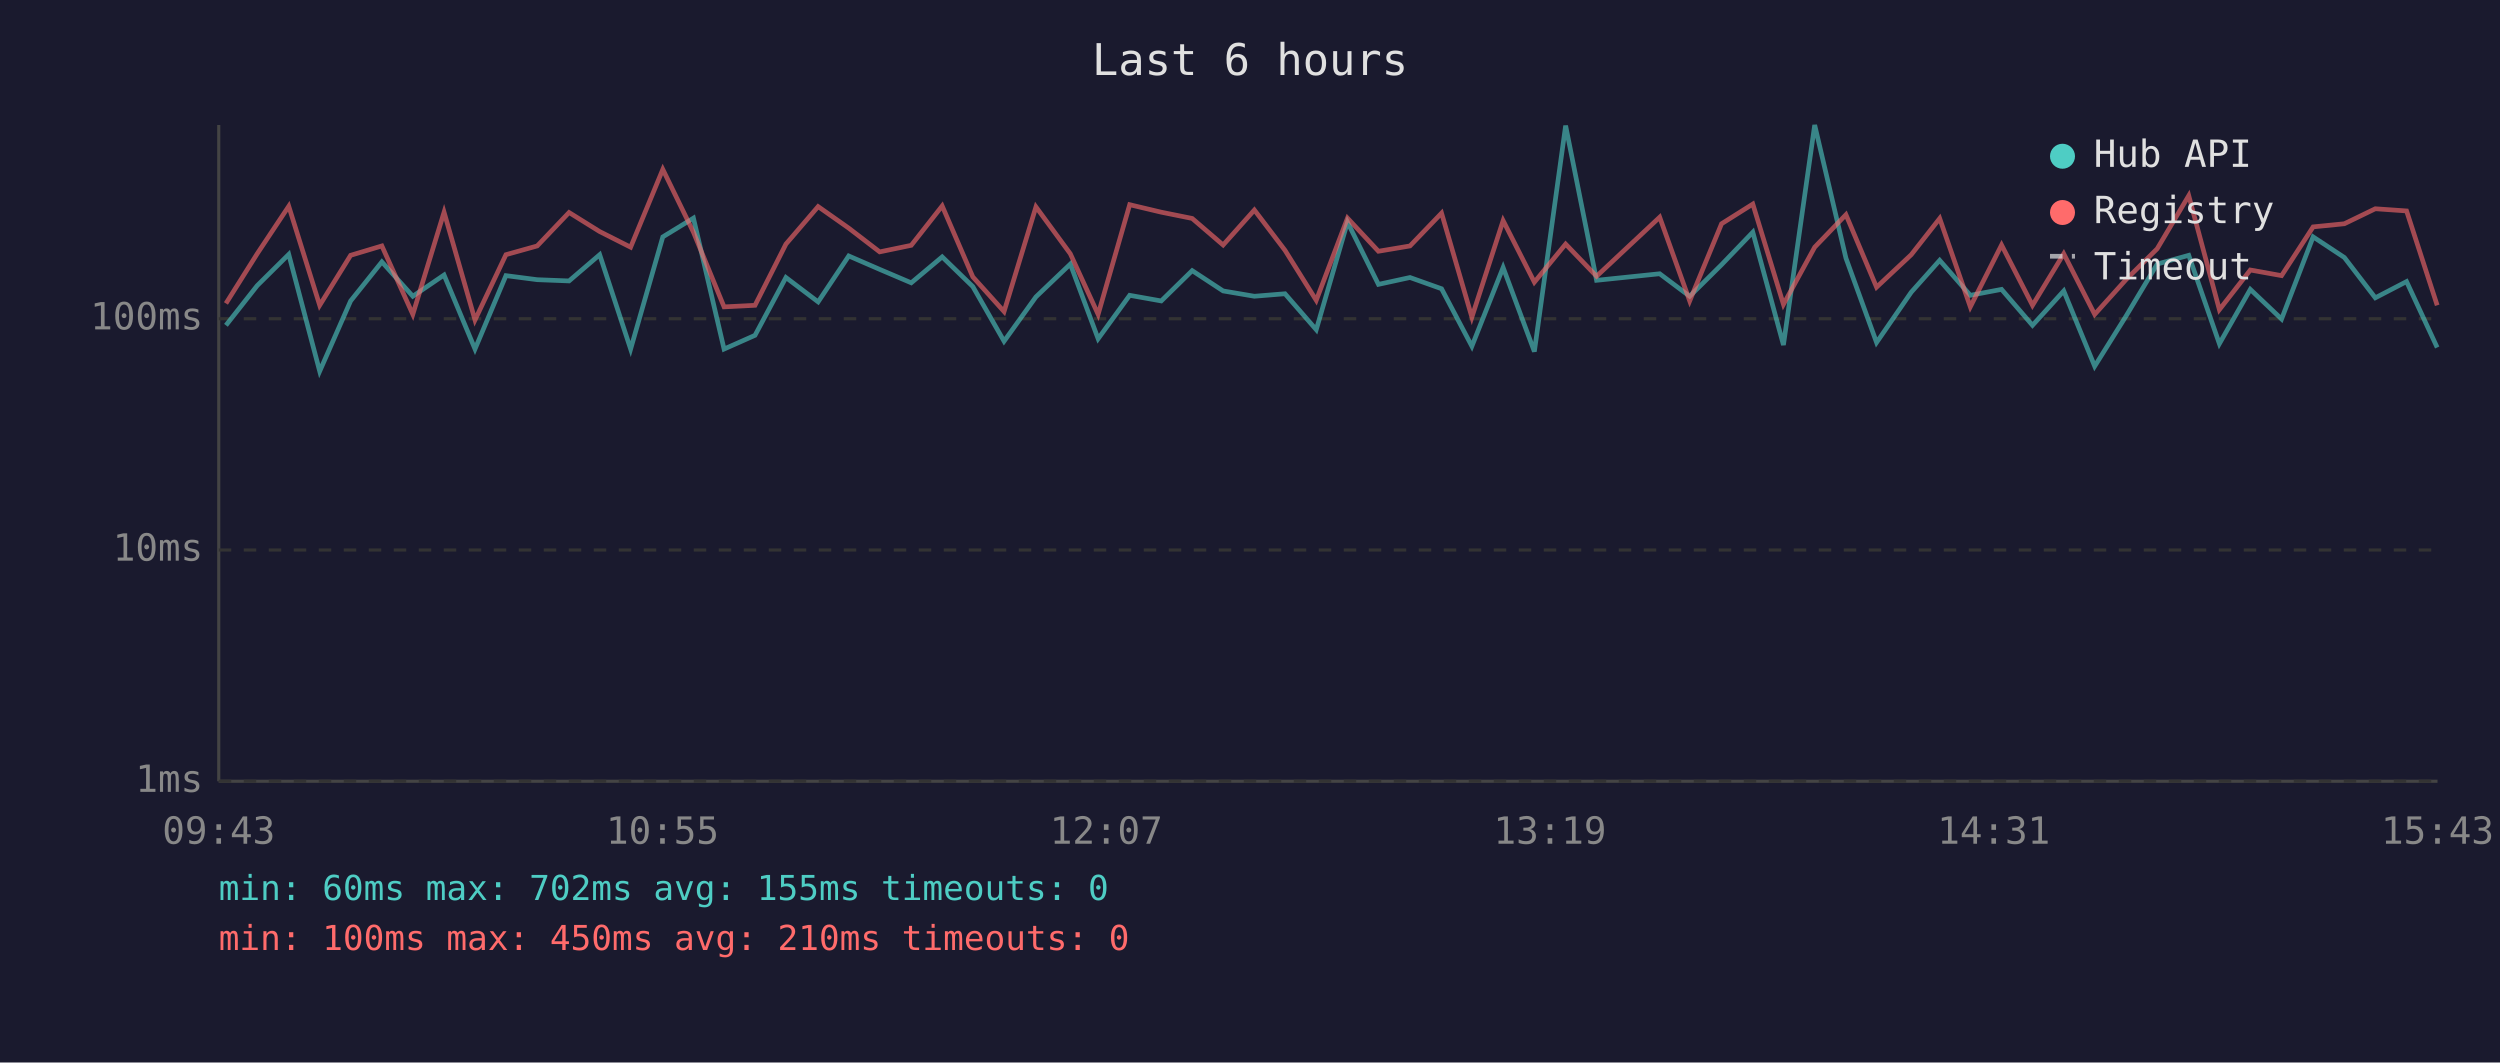
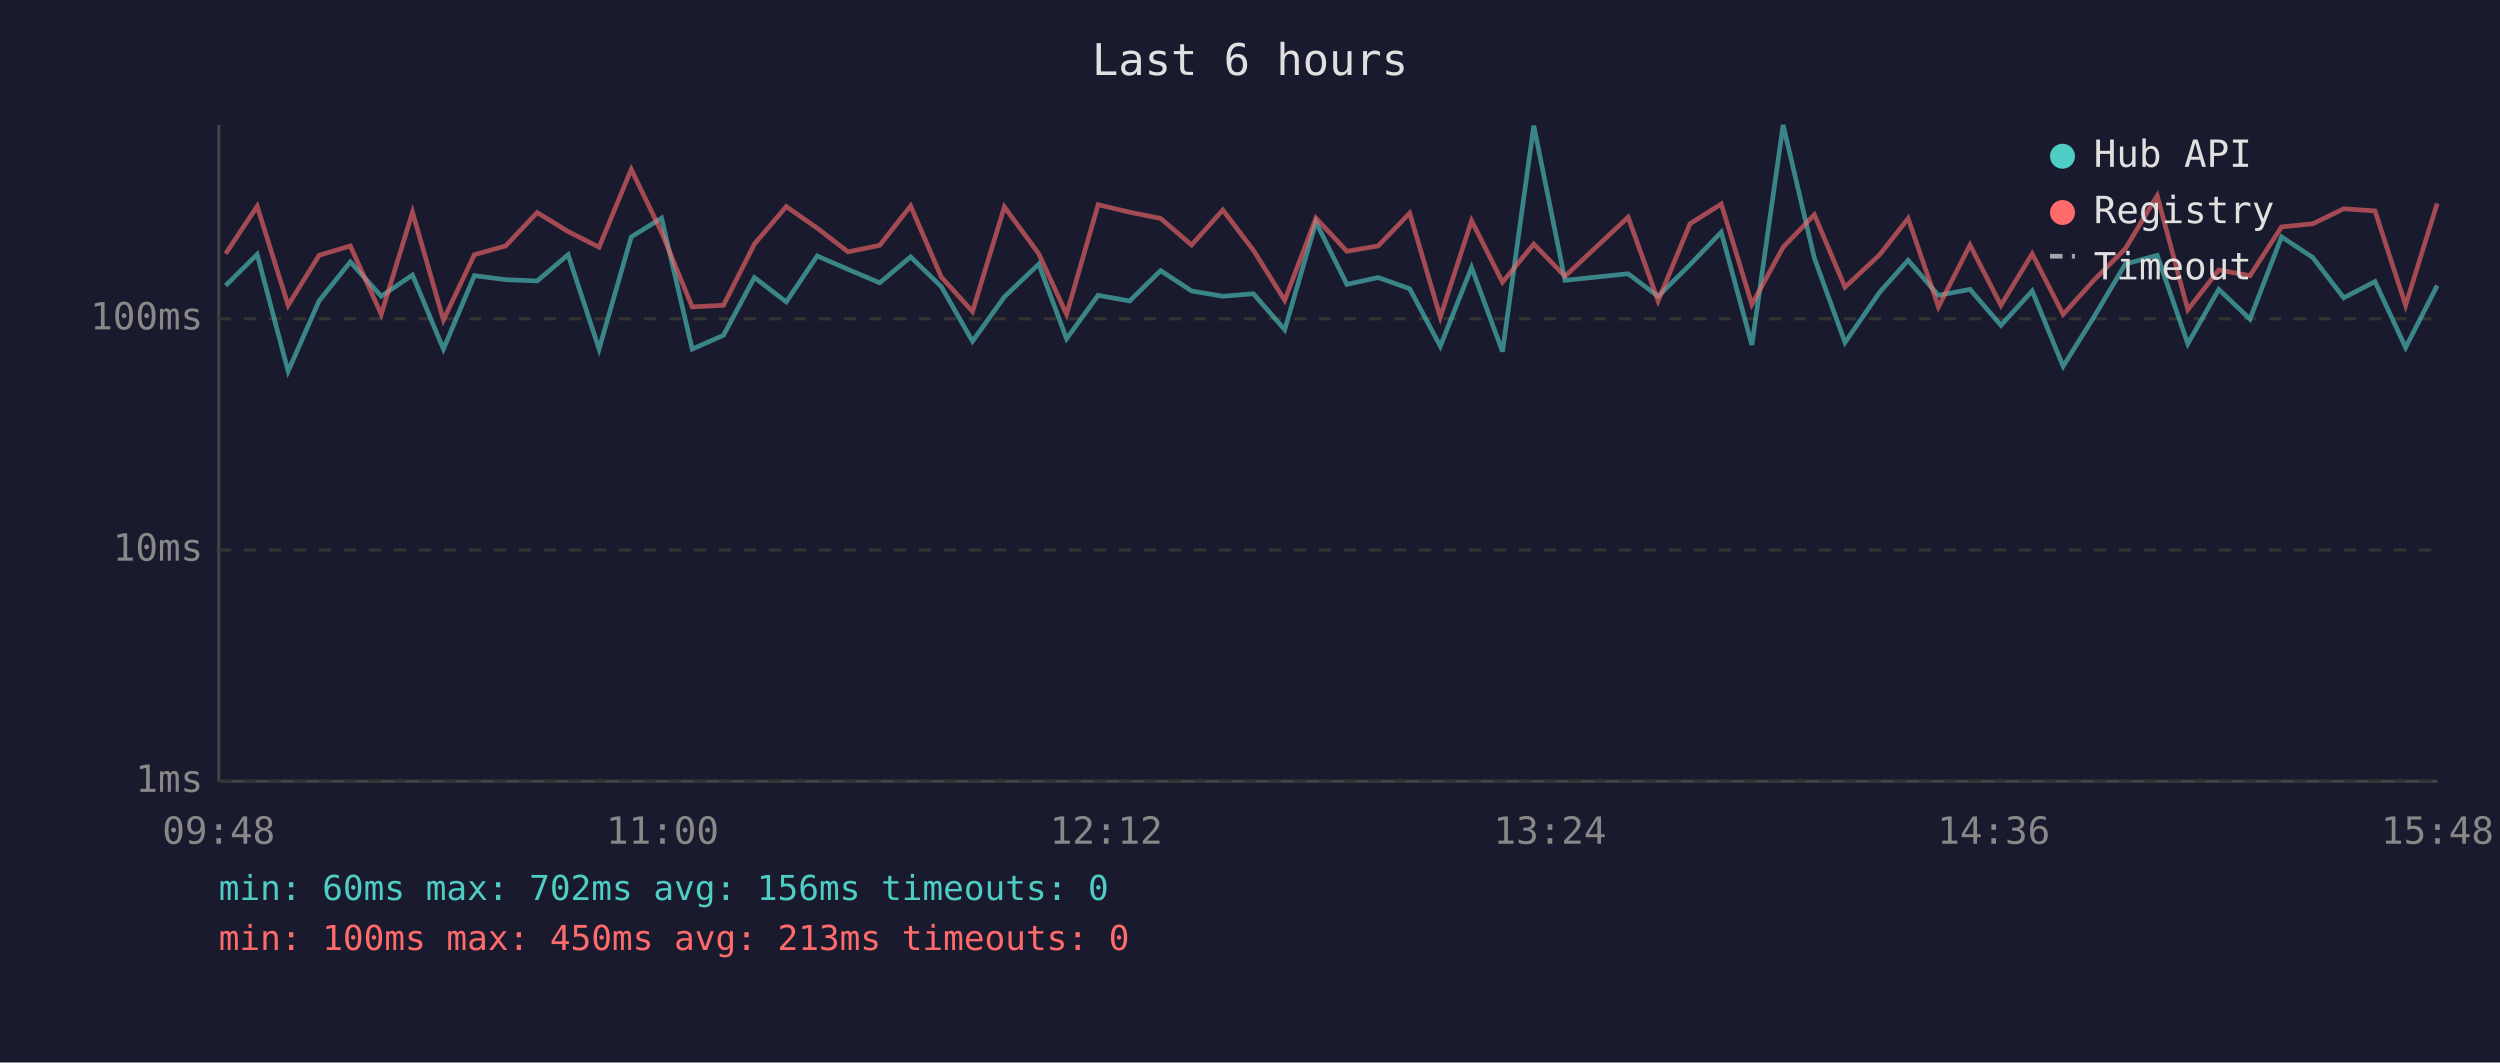
<svg xmlns="http://www.w3.org/2000/svg" viewBox="0 0 800 340" font-family="monospace" font-size="12">
  <rect width="800" height="340" fill="#1a1a2e" />
  <text x="400" y="24" fill="#e0e0e0" font-size="14" text-anchor="middle">Last 6 hours</text>
  <line x1="70" y1="40" x2="70" y2="250" stroke="#444" stroke-width="1" />
  <line x1="70" y1="250" x2="780" y2="250" stroke="#444" stroke-width="1" />
  <line x1="70" y1="250" x2="780" y2="250" stroke="#333" stroke-width="1" stroke-dasharray="4" />
  <text x="65" y="250" fill="#888" text-anchor="end" dominant-baseline="middle">1ms</text>
  <line x1="70" y1="176" x2="780" y2="176" stroke="#333" stroke-width="1" stroke-dasharray="4" />
  <text x="65" y="176" fill="#888" text-anchor="end" dominant-baseline="middle">10ms</text>
  <line x1="70" y1="102" x2="780" y2="102" stroke="#333" stroke-width="1" stroke-dasharray="4" />
  <text x="65" y="102" fill="#888" text-anchor="end" dominant-baseline="middle">100ms</text>
-   <text x="70" y="270" fill="#888" text-anchor="middle">09:43</text>
-   <text x="212" y="270" fill="#888" text-anchor="middle">10:55</text>
-   <text x="354" y="270" fill="#888" text-anchor="middle">12:07</text>
-   <text x="496" y="270" fill="#888" text-anchor="middle">13:19</text>
-   <text x="638" y="270" fill="#888" text-anchor="middle">14:31</text>
-   <text x="780" y="270" fill="#888" text-anchor="middle">15:43</text>
-   <polyline points="72.3,104.1 82.3,91.4 92.4,81.4 102.3,118.8 112.2,96.3 122.2,83.8 132.1,94.8 142.1,88.0 152.0,111.7 161.9,88.2 171.9,89.5 182.1,89.9 191.9,81.5 201.8,111.7 212.1,75.8 221.9,69.8 231.7,111.7 241.6,107.3 251.5,88.8 261.8,96.6 271.6,81.9 281.5,86.2 291.6,90.5 301.5,82.2 311.3,91.7 321.3,109.2 331.5,95.0 342.5,84.5 351.4,108.4 361.5,94.5 371.6,96.3 381.5,86.6 391.4,93.1 401.4,94.8 411.2,94.0 421.2,105.5 431.2,71.1 441.1,91.0 451.2,88.8 461.3,92.4 471.0,110.8 481.0,85.6 491.0,112.5 501.0,40.2 510.9,89.7 531.1,87.6 540.7,94.8 550.9,84.7 560.9,74.3 570.7,110.4 580.7,40.0 590.7,82.6 600.5,109.6 611.6,93.5 620.7,83.3 630.5,94.5 640.5,92.6 650.4,104.1 660.4,93.1 670.3,117.2 680.3,101.2 690.3,84.5 700.4,81.7 710.2,110.0 720.1,92.6 730.1,102.1 740.2,75.8 750.2,82.4 760.1,95.3 770.1,90.1 779.9,111.2" fill="none" stroke="#4ecdc4" stroke-width="1.5" opacity="0.6" />
-   <polyline points="72.3,97.1 82.3,81.2 92.4,66.0 102.3,97.7 112.2,81.7 122.2,78.7 132.1,100.6 142.1,67.9 152.0,102.4 161.9,81.5 171.9,78.7 182.1,68.0 191.9,74.1 201.8,79.1 212.1,54.2 221.9,74.3 231.7,98.2 241.6,97.7 251.5,78.1 261.8,66.1 271.6,73.0 281.5,80.6 291.6,78.5 301.5,65.9 311.3,88.6 321.3,99.7 331.5,66.2 342.5,81.2 351.4,100.6 361.5,65.5 371.6,67.9 381.5,69.9 391.4,78.4 401.4,67.2 411.2,80.1 421.2,96.1 431.2,69.8 441.1,80.4 451.2,78.7 461.3,68.2 471.0,101.5 481.0,70.6 491.0,90.3 501.0,78.1 510.9,88.4 531.1,69.5 540.7,96.3 550.9,71.6 560.9,65.3 570.7,97.4 580.7,79.1 590.7,68.7 600.5,91.9 611.6,81.5 620.7,69.9 630.5,98.2 640.5,78.4 650.4,97.7 660.4,81.2 670.3,100.6 680.3,89.5 690.3,79.6 700.4,62.6 710.2,99.1 720.1,86.4 730.1,88.2 740.2,72.6 750.2,71.6 760.1,66.8 770.1,67.5 779.9,97.7" fill="none" stroke="#ff6b6b" stroke-width="1.5" opacity="0.6" />
+   <text x="70" y="270" fill="#888" text-anchor="middle">09:48</text>
+   <text x="212" y="270" fill="#888" text-anchor="middle">11:00</text>
+   <text x="354" y="270" fill="#888" text-anchor="middle">12:12</text>
+   <text x="496" y="270" fill="#888" text-anchor="middle">13:24</text>
+   <text x="638" y="270" fill="#888" text-anchor="middle">14:36</text>
+   <text x="780" y="270" fill="#888" text-anchor="middle">15:48</text>
+   <polyline points="72.2,91.4 82.3,81.4 92.2,118.8 102.1,96.3 112.1,83.8 122.0,94.8 132.0,88.0 141.9,111.7 151.8,88.2 161.8,89.5 171.9,89.9 181.8,81.5 191.7,111.7 202.0,75.8 211.7,69.8 221.5,111.7 231.5,107.3 241.4,88.8 251.6,96.6 261.5,81.9 271.4,86.2 281.5,90.5 291.4,82.2 301.2,91.7 311.2,109.2 321.4,95.0 332.4,84.5 341.3,108.4 351.4,94.5 361.5,96.3 371.4,86.6 381.3,93.1 391.3,94.8 401.1,94.0 411.1,105.5 421.1,71.1 431.0,91.0 441.0,88.8 451.1,92.4 460.9,110.8 470.9,85.6 480.8,112.5 490.8,40.2 500.8,89.7 521.0,87.6 530.6,94.8 540.8,84.7 550.8,74.3 560.6,110.4 570.6,40.0 580.6,82.6 590.4,109.6 601.5,93.5 610.6,83.3 620.3,94.5 630.4,92.6 640.3,104.1 650.3,93.1 660.2,117.2 670.2,101.2 680.1,84.5 690.3,81.7 700.1,110.0 710.0,92.6 720.0,102.1 730.1,75.8 740.1,82.4 750.0,95.3 760.0,90.1 769.8,111.2 779.9,91.4" fill="none" stroke="#4ecdc4" stroke-width="1.5" opacity="0.6" />
+   <polyline points="72.2,81.2 82.3,66.0 92.2,97.7 102.1,81.7 112.1,78.7 122.0,100.6 132.0,67.9 141.9,102.4 151.8,81.5 161.8,78.7 171.9,68.0 181.8,74.1 191.7,79.1 202.0,54.2 211.7,74.3 221.5,98.2 231.5,97.7 241.4,78.1 251.6,66.1 261.5,73.0 271.4,80.6 281.5,78.5 291.4,65.9 301.2,88.6 311.2,99.7 321.4,66.2 332.4,81.2 341.3,100.6 351.4,65.5 361.5,67.9 371.4,69.9 381.3,78.4 391.3,67.2 401.1,80.1 411.1,96.1 421.1,69.8 431.0,80.4 441.0,78.7 451.1,68.2 460.9,101.5 470.9,70.6 480.8,90.3 490.8,78.1 500.8,88.4 521.0,69.5 530.6,96.3 540.8,71.6 550.8,65.3 560.6,97.4 570.6,79.1 580.6,68.7 590.4,91.9 601.5,81.5 610.6,69.9 620.3,98.2 630.4,78.4 640.3,97.7 650.3,81.2 660.2,100.6 670.2,89.5 680.1,79.6 690.3,62.6 700.1,99.1 710.0,86.4 720.0,88.2 730.1,72.6 740.1,71.6 750.0,66.8 760.0,67.5 769.8,97.7 779.9,65.1" fill="none" stroke="#ff6b6b" stroke-width="1.5" opacity="0.6" />
  <circle cx="660" cy="50" r="4" fill="#4ecdc4" />
  <text x="670" y="50" fill="#e0e0e0" dominant-baseline="middle">Hub API</text>
  <circle cx="660" cy="68" r="4" fill="#ff6b6b" />
  <text x="670" y="68" fill="#e0e0e0" dominant-baseline="middle">Registry</text>
  <line x1="656" y1="82" x2="664" y2="82" stroke="#e0e0e0" stroke-width="1.5" stroke-dasharray="4,3" opacity="0.7" />
  <text x="670" y="86" fill="#e0e0e0" dominant-baseline="middle">Timeout</text>
-   <text x="70" y="288" fill="#4ecdc4" font-size="11">min: 60ms  max: 702ms  avg: 155ms  timeouts: 0</text>
-   <text x="70" y="304" fill="#ff6b6b" font-size="11">min: 100ms  max: 450ms  avg: 210ms  timeouts: 0</text>
+   <text x="70" y="288" fill="#4ecdc4" font-size="11">min: 60ms  max: 702ms  avg: 156ms  timeouts: 0</text>
+   <text x="70" y="304" fill="#ff6b6b" font-size="11">min: 100ms  max: 450ms  avg: 213ms  timeouts: 0</text>
</svg>
